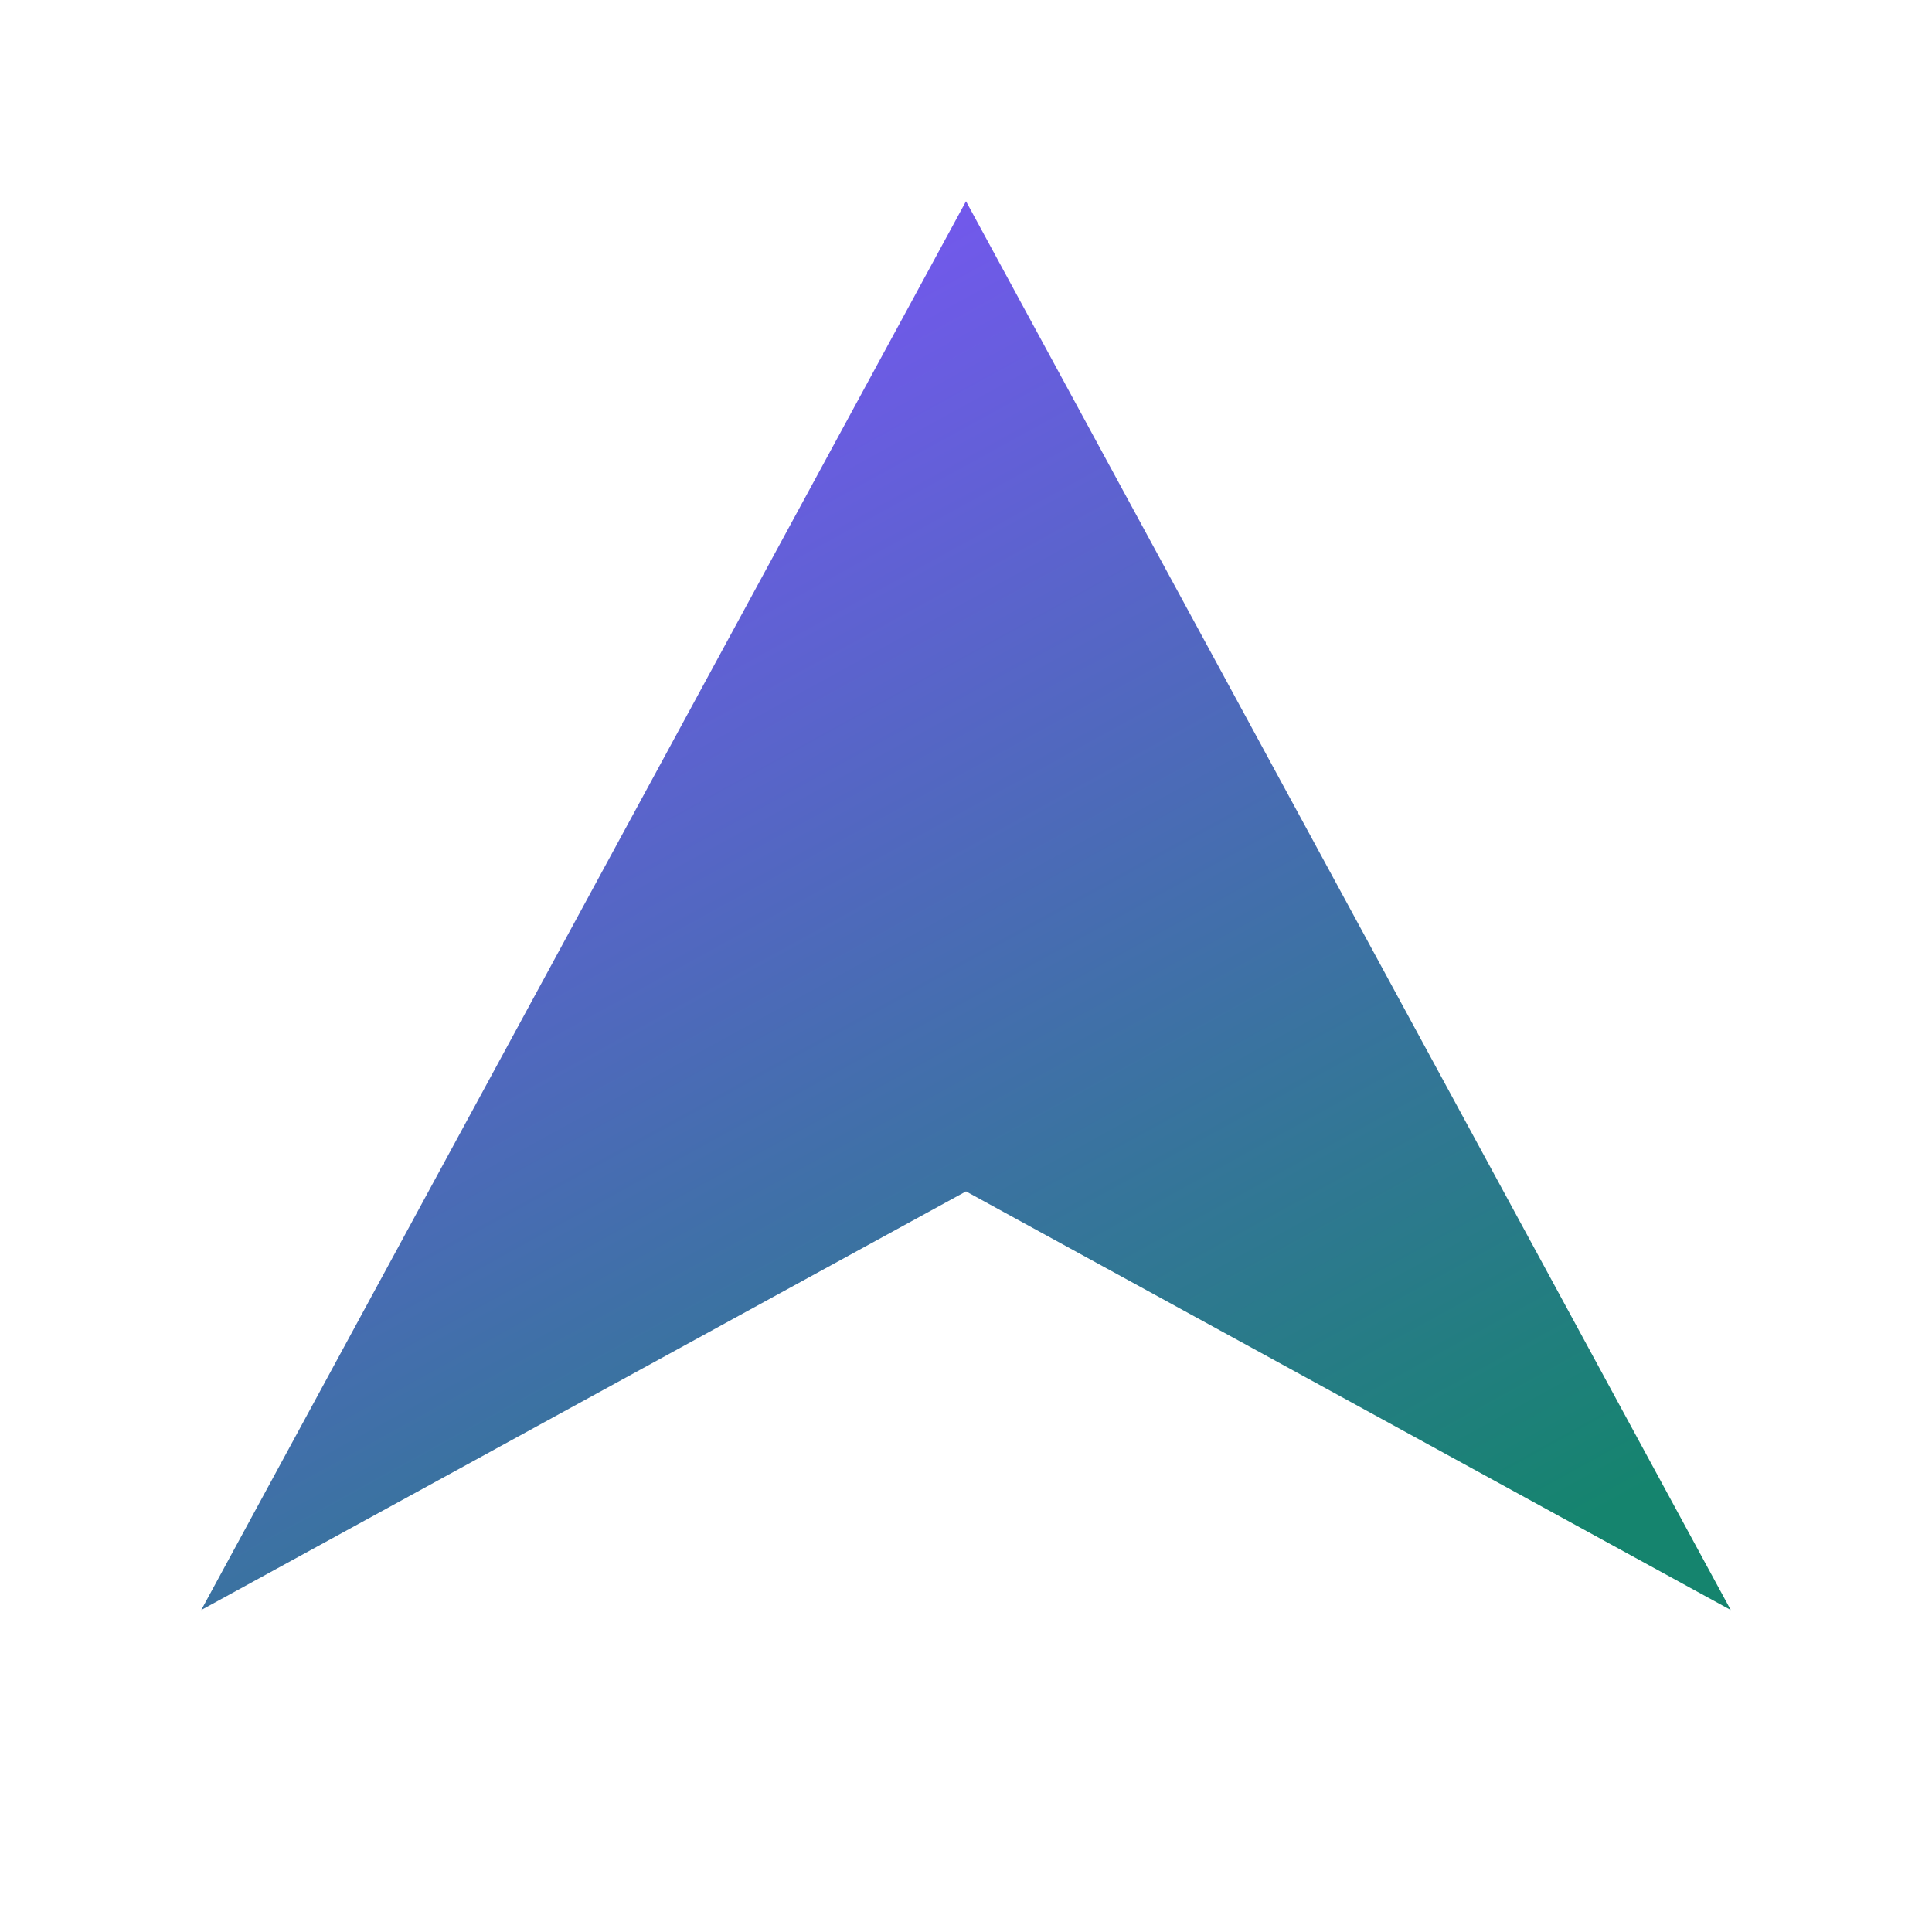
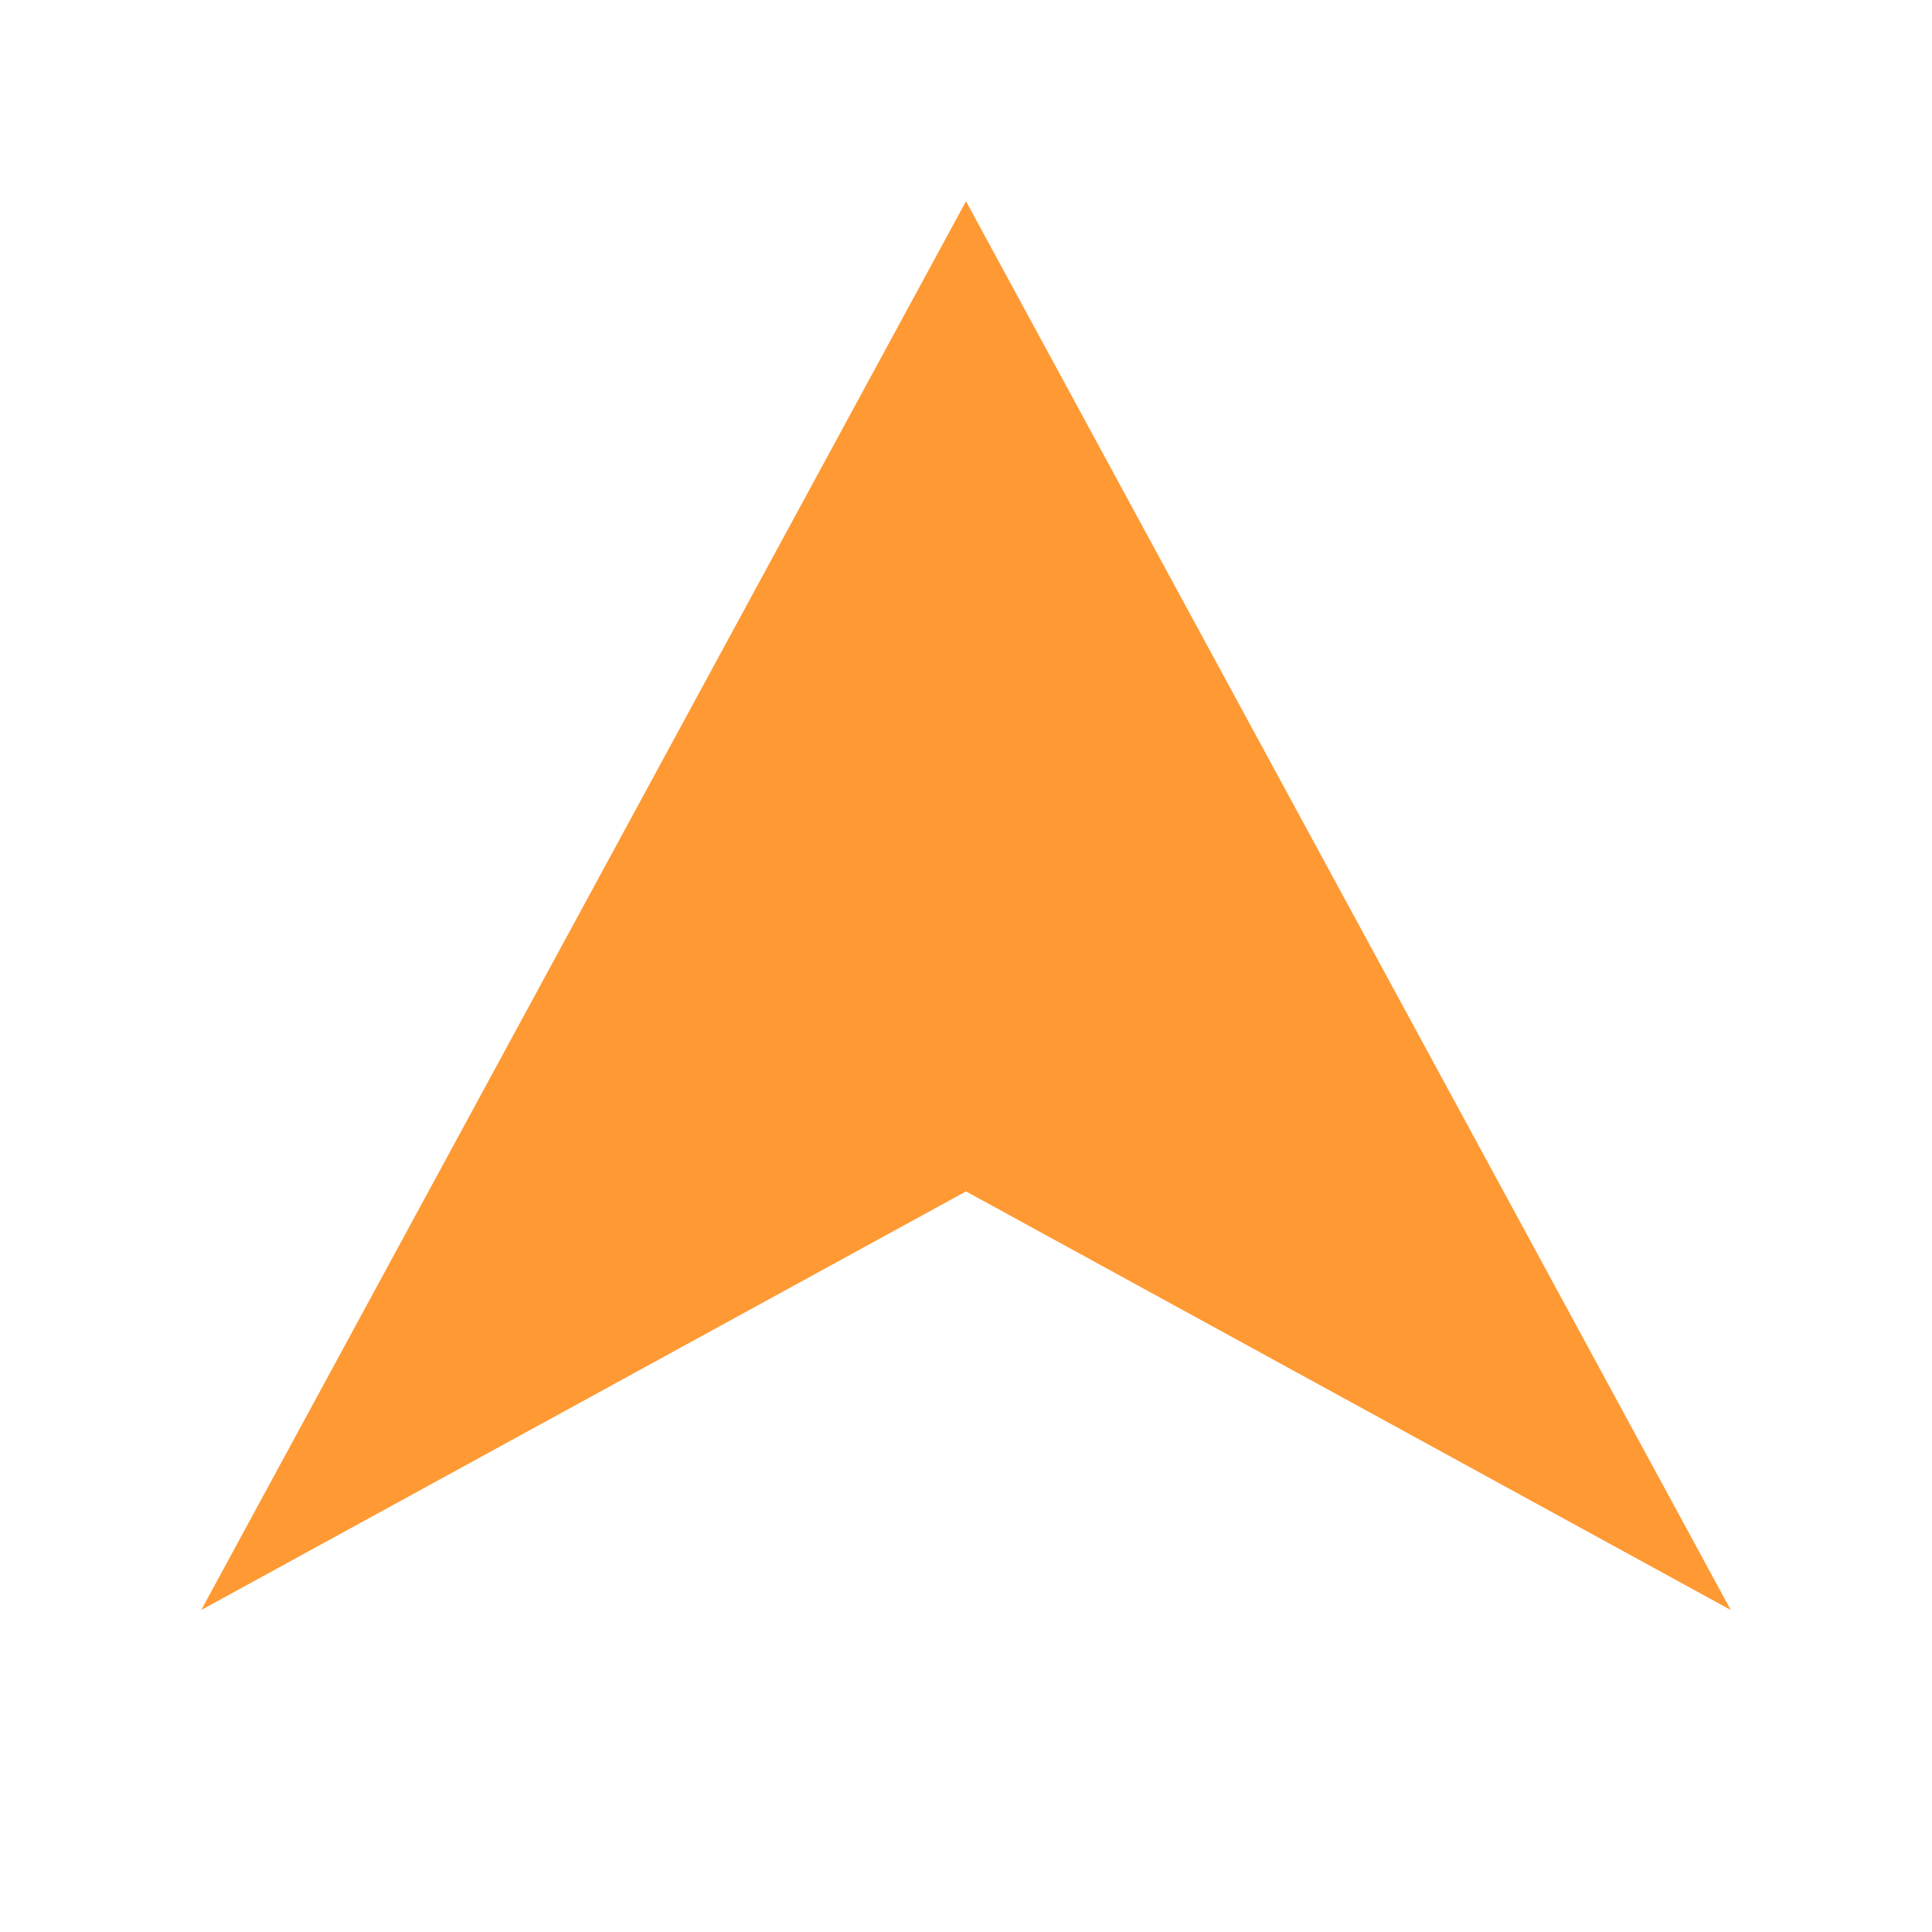
<svg xmlns="http://www.w3.org/2000/svg" viewBox="0 0 24 24">
-   <defs>
-     <linearGradient id="g" x1="0.2" y1="0" x2="0.8" y2="1">
-       <stop offset="0" stop-color="#8052ff" />
-       <stop offset="1" stop-color="#15846e" />
-     </linearGradient>
-   </defs>
-   <path d="M12 2.5 21.5 20 12 14.8 2.5 20Z" fill="url(#g)" />
+   <path d="M12 2.5 21.5 20 12 14.8 2.5 20Z" fill="#ff9933" />
</svg>
